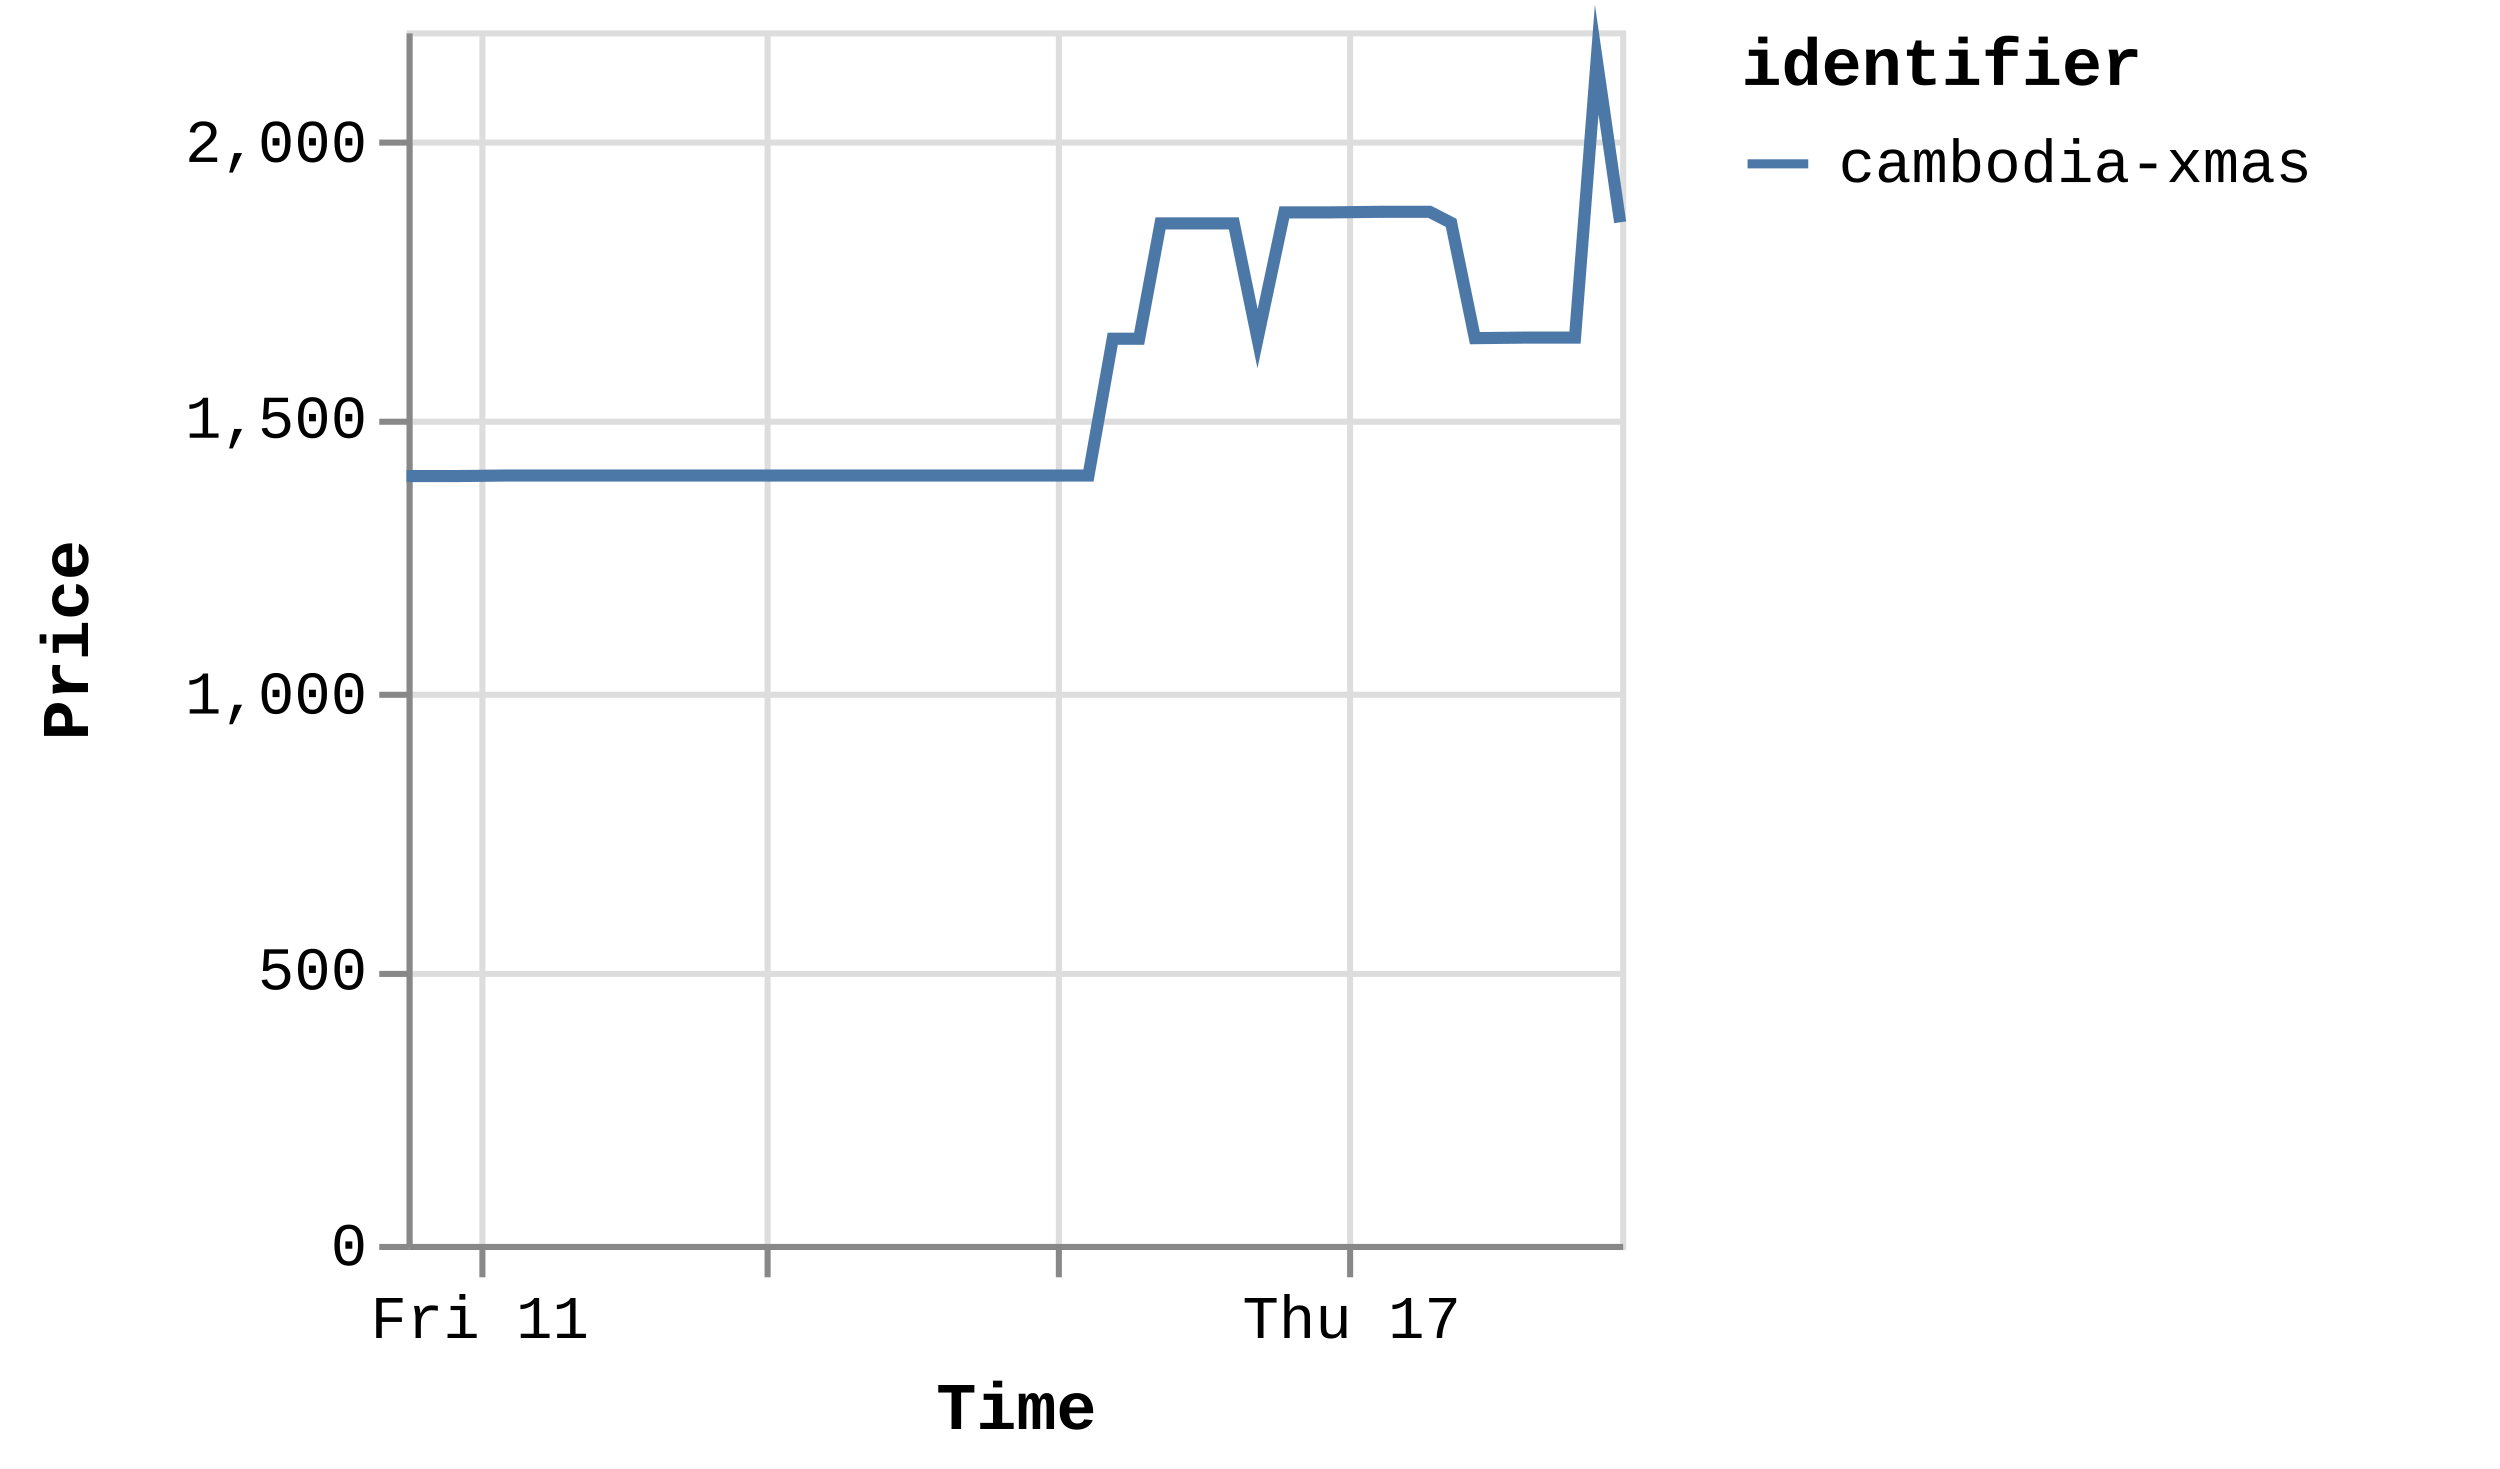
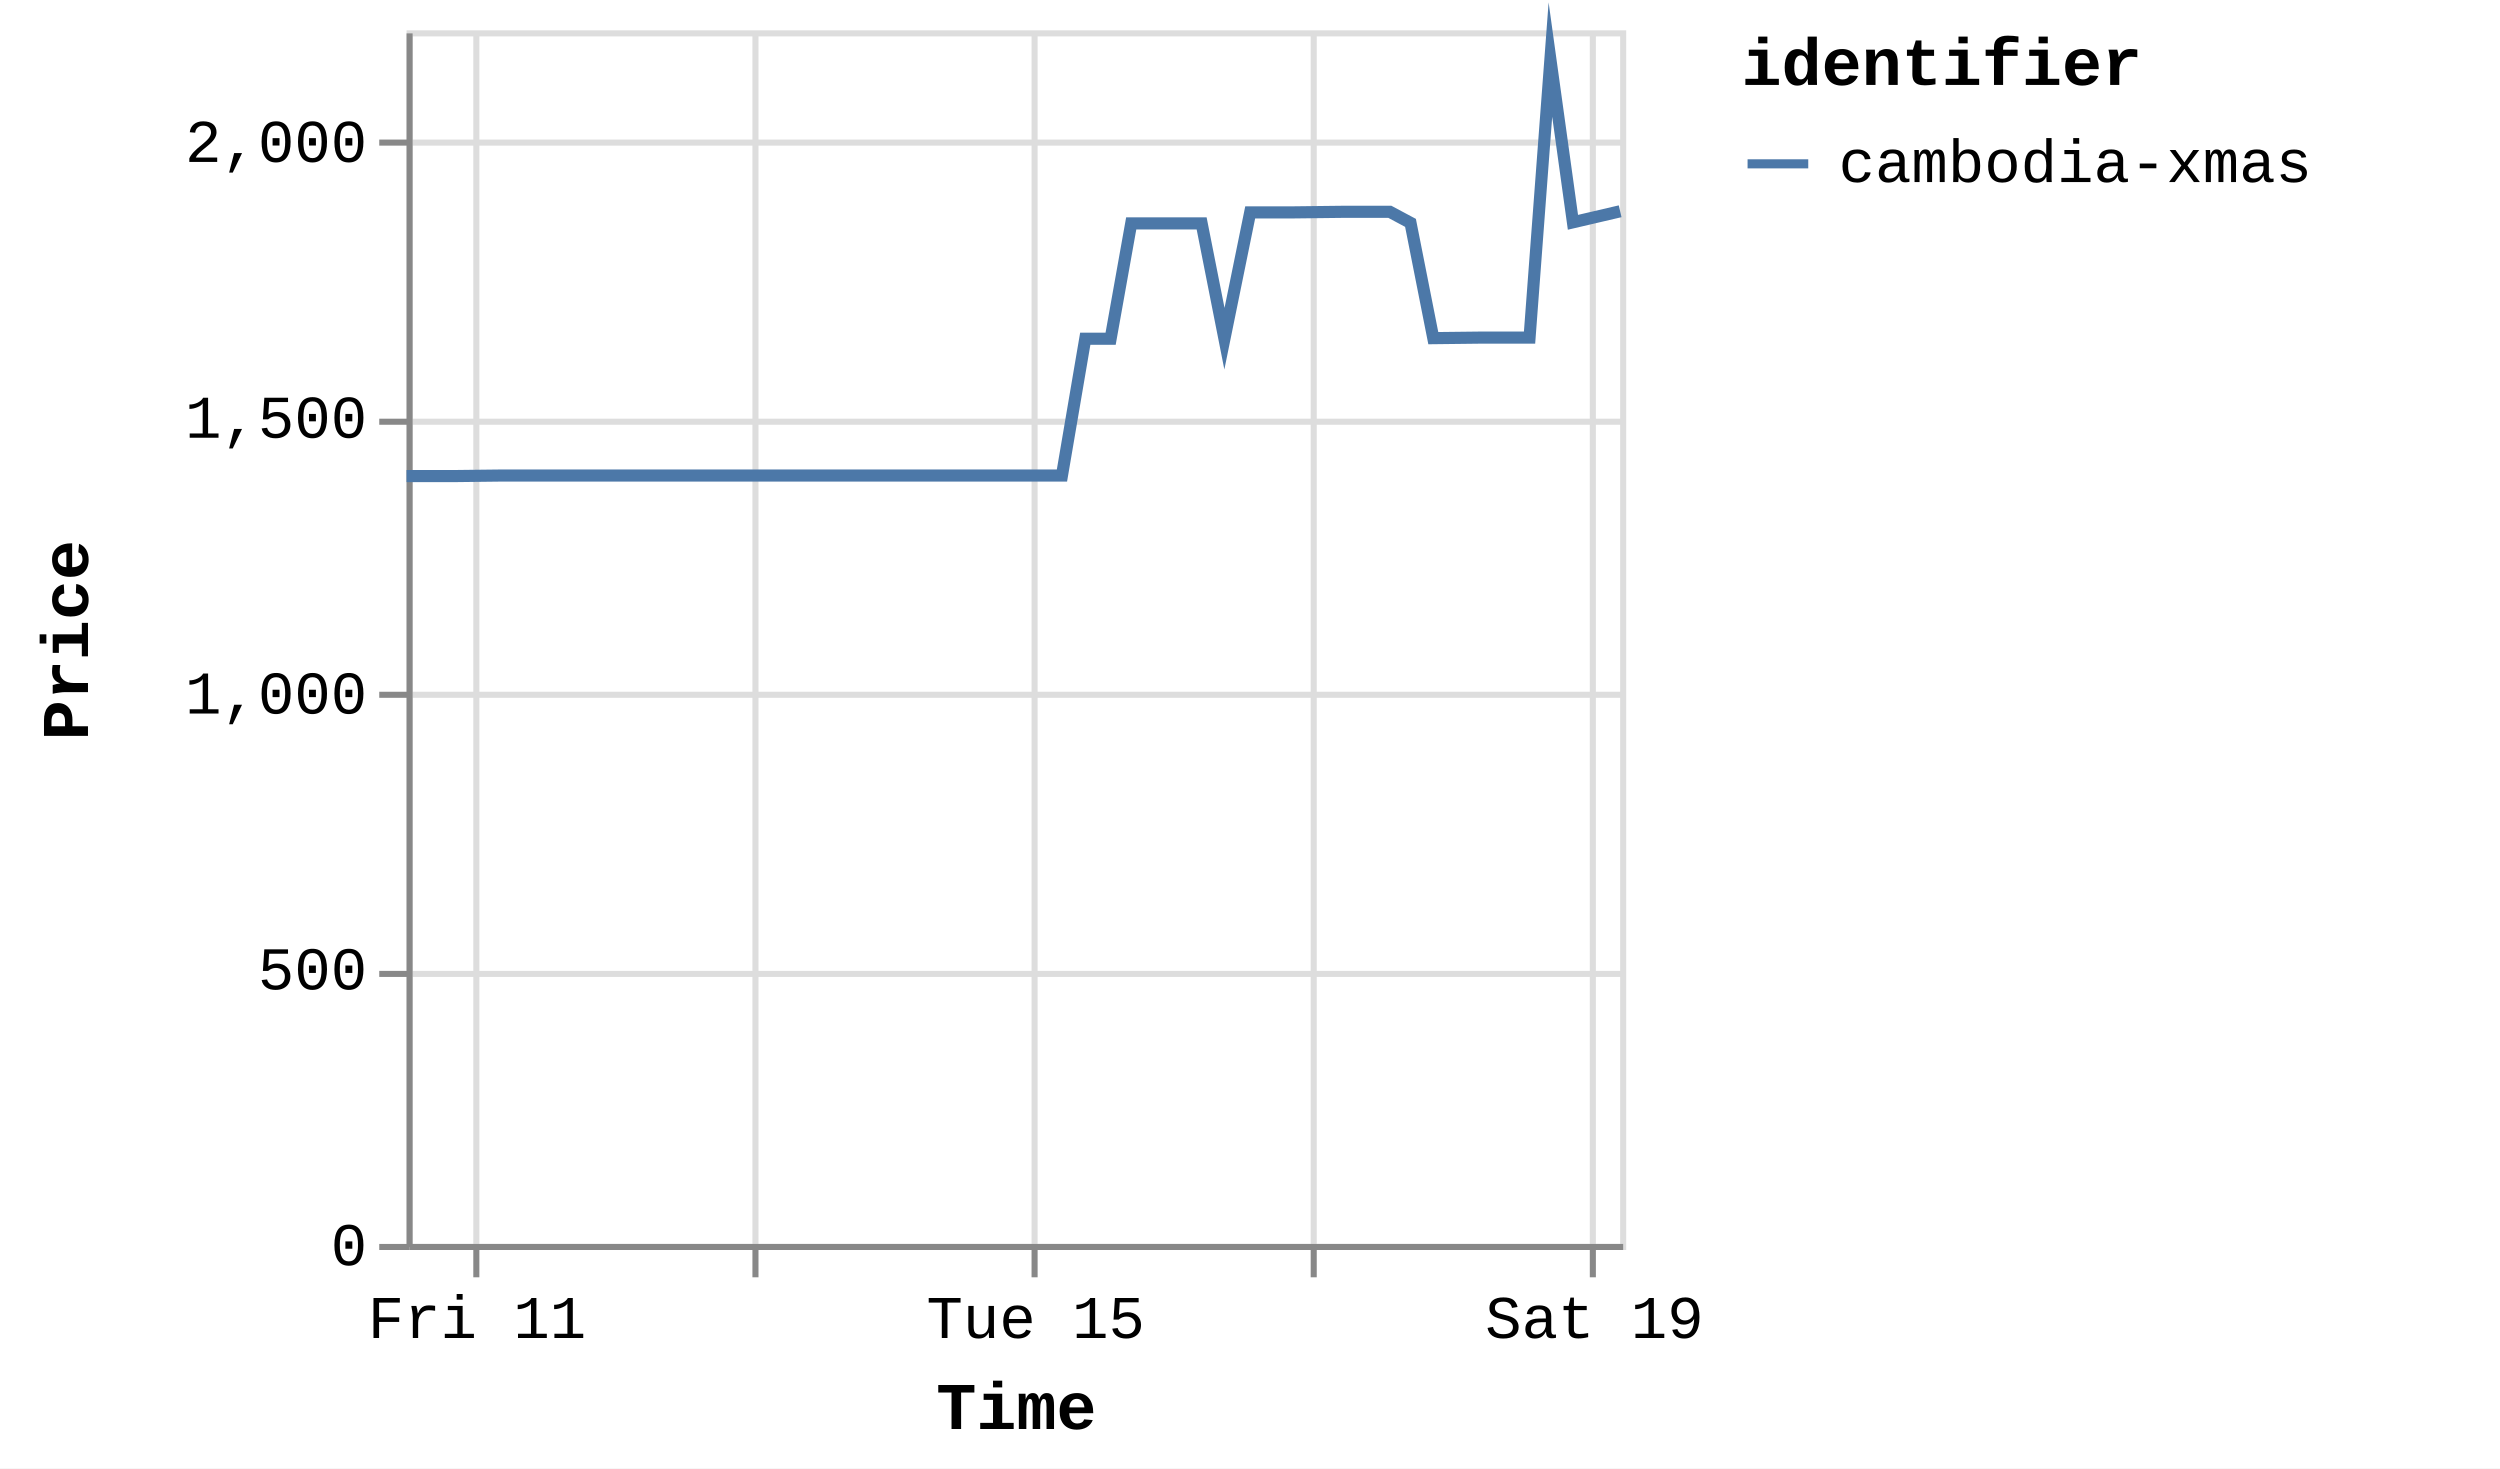
<svg xmlns="http://www.w3.org/2000/svg" version="1.1" class="marks" width="412" height="242" viewBox="0 0 412 242">
  <rect width="412" height="242" fill="white" />
  <g fill="none" stroke-miterlimit="10" transform="translate(67,5)">
    <g class="mark-group role-frame root" role="graphics-object" aria-roledescription="group mark container">
      <g transform="translate(0,0)">
        <path class="background" aria-hidden="true" d="M0.5,0.5h200v200h-200Z" stroke="#ddd" />
        <g>
          <g class="mark-group role-axis" aria-hidden="true">
            <g transform="translate(0.5,200.5)">
              <path class="background" aria-hidden="true" d="M0,0h0v0h0Z" pointer-events="none" />
              <g>
                <g class="mark-rule role-axis-grid" pointer-events="none">
-                   <line transform="translate(12,-200)" x2="0" y2="200" stroke="#ddd" stroke-width="1" opacity="1" />
-                   <line transform="translate(59,-200)" x2="0" y2="200" stroke="#ddd" stroke-width="1" opacity="1" />
-                   <line transform="translate(107,-200)" x2="0" y2="200" stroke="#ddd" stroke-width="1" opacity="1" />
-                   <line transform="translate(155,-200)" x2="0" y2="200" stroke="#ddd" stroke-width="1" opacity="1" />
+                   <line transform="translate(11,-200)" x2="0" y2="200" stroke="#ddd" stroke-width="1" opacity="1" />
+                   <line transform="translate(57,-200)" x2="0" y2="200" stroke="#ddd" stroke-width="1" opacity="1" />
+                   <line transform="translate(103,-200)" x2="0" y2="200" stroke="#ddd" stroke-width="1" opacity="1" />
+                   <line transform="translate(149,-200)" x2="0" y2="200" stroke="#ddd" stroke-width="1" opacity="1" />
+                   <line transform="translate(195,-200)" x2="0" y2="200" stroke="#ddd" stroke-width="1" opacity="1" />
                </g>
              </g>
              <path class="foreground" aria-hidden="true" d="" pointer-events="none" display="none" />
            </g>
          </g>
          <g class="mark-group role-axis" aria-hidden="true">
            <g transform="translate(0.5,0.5)">
              <path class="background" aria-hidden="true" d="M0,0h0v0h0Z" pointer-events="none" />
              <g>
                <g class="mark-rule role-axis-grid" pointer-events="none">
                  <line transform="translate(0,200)" x2="200" y2="0" stroke="#ddd" stroke-width="1" opacity="1" />
                  <line transform="translate(0,155)" x2="200" y2="0" stroke="#ddd" stroke-width="1" opacity="1" />
                  <line transform="translate(0,109)" x2="200" y2="0" stroke="#ddd" stroke-width="1" opacity="1" />
                  <line transform="translate(0,64)" x2="200" y2="0" stroke="#ddd" stroke-width="1" opacity="1" />
                  <line transform="translate(0,18)" x2="200" y2="0" stroke="#ddd" stroke-width="1" opacity="1" />
                </g>
              </g>
              <path class="foreground" aria-hidden="true" d="" pointer-events="none" display="none" />
            </g>
          </g>
-           <g class="mark-group role-axis" role="graphics-symbol" aria-roledescription="axis" aria-label="X-axis titled 'Time' for a time scale with values from Thursday, 10 July 2025, 12:25:32 PM to Friday, 18 July 2025, 8:49:57 PM">
+           <g class="mark-group role-axis" role="graphics-symbol" aria-roledescription="axis" aria-label="X-axis titled 'Time' for a time scale with values from Thursday, 10 July 2025, 12:25:32 PM to Saturday, 19 July 2025, 4:56:38 AM">
            <g transform="translate(0.5,200.5)">
              <path class="background" aria-hidden="true" d="M0,0h0v0h0Z" pointer-events="none" />
              <g>
                <g class="mark-rule role-axis-tick" pointer-events="none">
-                   <line transform="translate(12,0)" x2="0" y2="5" stroke="#888" stroke-width="1" opacity="1" />
-                   <line transform="translate(59,0)" x2="0" y2="5" stroke="#888" stroke-width="1" opacity="1" />
-                   <line transform="translate(107,0)" x2="0" y2="5" stroke="#888" stroke-width="1" opacity="1" />
-                   <line transform="translate(155,0)" x2="0" y2="5" stroke="#888" stroke-width="1" opacity="1" />
+                   <line transform="translate(11,0)" x2="0" y2="5" stroke="#888" stroke-width="1" opacity="1" />
+                   <line transform="translate(57,0)" x2="0" y2="5" stroke="#888" stroke-width="1" opacity="1" />
+                   <line transform="translate(103,0)" x2="0" y2="5" stroke="#888" stroke-width="1" opacity="1" />
+                   <line transform="translate(149,0)" x2="0" y2="5" stroke="#888" stroke-width="1" opacity="1" />
+                   <line transform="translate(195,0)" x2="0" y2="5" stroke="#888" stroke-width="1" opacity="1" />
                </g>
                <g class="mark-text role-axis-label" pointer-events="none">
-                   <text text-anchor="middle" transform="translate(11.55069,15)" font-family="Liberation Mono" font-size="10px" fill="#000" opacity="1">Fri 11</text>
-                   <text text-anchor="middle" transform="translate(59.45326,15)" font-family="Liberation Mono" font-size="10px" fill="#000" opacity="0">Jul 13</text>
-                   <text text-anchor="middle" transform="translate(107.3558,15)" font-family="Liberation Mono" font-size="10px" fill="#000" opacity="0">Tue 15</text>
-                   <text text-anchor="middle" transform="translate(155.2584,15)" font-family="Liberation Mono" font-size="10px" fill="#000" opacity="1">Thu 17</text>
+                   <text text-anchor="middle" transform="translate(11.10136,15)" font-family="Liberation Mono" font-size="10px" fill="#000" opacity="1">Fri 11</text>
+                   <text text-anchor="middle" transform="translate(57.14049,15)" font-family="Liberation Mono" font-size="10px" fill="#000" opacity="0">Jul 13</text>
+                   <text text-anchor="middle" transform="translate(103.1796,15)" font-family="Liberation Mono" font-size="10px" fill="#000" opacity="1">Tue 15</text>
+                   <text text-anchor="middle" transform="translate(149.2187,15)" font-family="Liberation Mono" font-size="10px" fill="#000" opacity="0">Thu 17</text>
+                   <text text-anchor="middle" transform="translate(195.2579,15)" font-family="Liberation Mono" font-size="10px" fill="#000" opacity="1">Sat 19</text>
                </g>
                <g class="mark-rule role-axis-domain" pointer-events="none">
                  <line transform="translate(0,0)" x2="200" y2="0" stroke="#888" stroke-width="1" opacity="1" />
                </g>
                <g class="mark-text role-axis-title" pointer-events="none">
                  <text text-anchor="middle" transform="translate(100,30)" font-family="Liberation Mono" font-size="11px" font-weight="bold" fill="#000" opacity="1">Time</text>
                </g>
              </g>
              <path class="foreground" aria-hidden="true" d="" pointer-events="none" display="none" />
            </g>
          </g>
          <g class="mark-group role-axis" role="graphics-symbol" aria-roledescription="axis" aria-label="Y-axis titled 'Price' for a linear scale with values from 0 to 2,200">
            <g transform="translate(0.5,0.5)">
              <path class="background" aria-hidden="true" d="M0,0h0v0h0Z" pointer-events="none" />
              <g>
                <g class="mark-rule role-axis-tick" pointer-events="none">
                  <line transform="translate(0,200)" x2="-5" y2="0" stroke="#888" stroke-width="1" opacity="1" />
                  <line transform="translate(0,155)" x2="-5" y2="0" stroke="#888" stroke-width="1" opacity="1" />
                  <line transform="translate(0,109)" x2="-5" y2="0" stroke="#888" stroke-width="1" opacity="1" />
                  <line transform="translate(0,64)" x2="-5" y2="0" stroke="#888" stroke-width="1" opacity="1" />
                  <line transform="translate(0,18)" x2="-5" y2="0" stroke="#888" stroke-width="1" opacity="1" />
                </g>
                <g class="mark-text role-axis-label" pointer-events="none">
                  <text text-anchor="end" transform="translate(-7,203)" font-family="Liberation Mono" font-size="10px" fill="#000" opacity="1">0</text>
                  <text text-anchor="end" transform="translate(-7,157.5455)" font-family="Liberation Mono" font-size="10px" fill="#000" opacity="1">500</text>
                  <text text-anchor="end" transform="translate(-7,112.0909)" font-family="Liberation Mono" font-size="10px" fill="#000" opacity="1">1,000</text>
                  <text text-anchor="end" transform="translate(-7,66.63636)" font-family="Liberation Mono" font-size="10px" fill="#000" opacity="1">1,500</text>
                  <text text-anchor="end" transform="translate(-7,21.18182)" font-family="Liberation Mono" font-size="10px" fill="#000" opacity="1">2,000</text>
                </g>
                <g class="mark-rule role-axis-domain" pointer-events="none">
                  <line transform="translate(0,200)" x2="0" y2="-200" stroke="#888" stroke-width="1" opacity="1" />
                </g>
                <g class="mark-text role-axis-title" pointer-events="none">
                  <text text-anchor="middle" transform="translate(-51,100) rotate(-90) translate(0,-2)" font-family="Liberation Mono" font-size="11px" font-weight="bold" fill="#000" opacity="1">Price</text>
                </g>
              </g>
              <path class="foreground" aria-hidden="true" d="" pointer-events="none" display="none" />
            </g>
          </g>
          <g class="mark-group role-scope pathgroup" role="graphics-object" aria-roledescription="group mark container">
            <g transform="translate(0,0)">
              <path class="background" aria-hidden="true" d="M0,0h200v200h-200Z" />
              <g>
                <g class="mark-line role-mark marks" role="graphics-object" aria-roledescription="line mark container">
-                   <path aria-label="Time: Jul 10, 2025; Price: 1392; identifier: cambodia-xmas" role="graphics-symbol" aria-roledescription="line mark" d="M0,73.455L0.323,73.455L4.506,73.455L8.378,73.455L16.545,73.364L20.451,73.364L24.835,73.364L28.424,73.364L32.332,73.364L40.425,73.364L44.359,73.364L48.614,73.364L52.327,73.364L56.254,73.364L64.43,73.364L68.313,73.364L72.578,73.364L76.285,73.364L80.201,73.364L88.438,73.364L92.383,73.364L96.744,73.364L100.301,73.364L104.199,73.364L112.381,73.364L116.38,50.818L120.727,50.818L124.258,31.818L128.157,31.818L136.332,31.818L140.243,50.818L144.66,30L148.223,30L152.115,30L160.283,29.909L164.187,29.909L168.61,29.909L172.146,31.727L176.056,50.727L184.248,50.636L188.146,50.636L192.56,50.636L196.136,4.818L200,31.636" stroke="#4c78a8" stroke-width="2" />
+                   <path aria-label="Time: Jul 10, 2025; Price: 1392; identifier: cambodia-xmas" role="graphics-symbol" aria-roledescription="line mark" d="M0,73.455L0.31,73.455L4.331,73.455L8.052,73.455L15.901,73.364L19.656,73.364L23.869,73.364L27.318,73.364L31.074,73.364L38.853,73.364L42.634,73.364L46.723,73.364L50.291,73.364L54.065,73.364L61.924,73.364L65.656,73.364L69.754,73.364L73.318,73.364L77.081,73.364L84.998,73.364L88.789,73.364L92.981,73.364L96.399,73.364L100.146,73.364L108.009,73.364L111.853,50.818L116.031,50.818L119.425,31.818L123.172,31.818L131.029,31.818L134.787,50.818L139.033,30L142.457,30L146.198,30L154.048,29.909L157.8,29.909L162.051,29.909L165.449,31.727L169.207,50.727L177.081,50.636L180.827,50.636L185.07,50.636L188.506,4.818L192.22,31.636L200,29.818" stroke="#4c78a8" stroke-width="2" />
                </g>
              </g>
              <path class="foreground" aria-hidden="true" d="" display="none" />
            </g>
          </g>
          <g class="mark-group role-legend" role="graphics-symbol" aria-roledescription="legend" aria-label="Symbol legend titled 'identifier' for stroke color with 1 value: cambodia-xmas">
            <g transform="translate(220,0)">
              <path class="background" aria-hidden="true" d="M0,0h120v27h-120Z" pointer-events="none" />
              <g>
                <g class="mark-group role-legend-entry">
                  <g transform="translate(0,16)">
                    <path class="background" aria-hidden="true" d="M0,0h0v0h0Z" pointer-events="none" />
                    <g>
                      <g class="mark-group role-scope" role="graphics-object" aria-roledescription="group mark container">
                        <g transform="translate(0,0)">
                          <path class="background" aria-hidden="true" d="M0,0h120v11h-120Z" pointer-events="none" opacity="1" />
                          <g>
                            <g class="mark-symbol role-legend-symbol" pointer-events="none">
                              <path transform="translate(6,6)" d="M-5,0L5,0" stroke="#4c78a8" stroke-width="1.5" opacity="1" />
                            </g>
                            <g class="mark-text role-legend-label" pointer-events="none">
                              <text text-anchor="start" transform="translate(16,9)" font-family="Liberation Mono" font-size="10px" fill="#000" opacity="1">cambodia-xmas</text>
                            </g>
                          </g>
                          <path class="foreground" aria-hidden="true" d="" pointer-events="none" display="none" />
                        </g>
                      </g>
                    </g>
                    <path class="foreground" aria-hidden="true" d="" pointer-events="none" display="none" />
                  </g>
                </g>
                <g class="mark-text role-legend-title" pointer-events="none">
                  <text text-anchor="start" transform="translate(0,9)" font-family="Liberation Mono" font-size="11px" font-weight="bold" fill="#000" opacity="1">identifier</text>
                </g>
              </g>
              <path class="foreground" aria-hidden="true" d="" pointer-events="none" display="none" />
            </g>
          </g>
        </g>
        <path class="foreground" aria-hidden="true" d="" display="none" />
      </g>
    </g>
  </g>
</svg>
